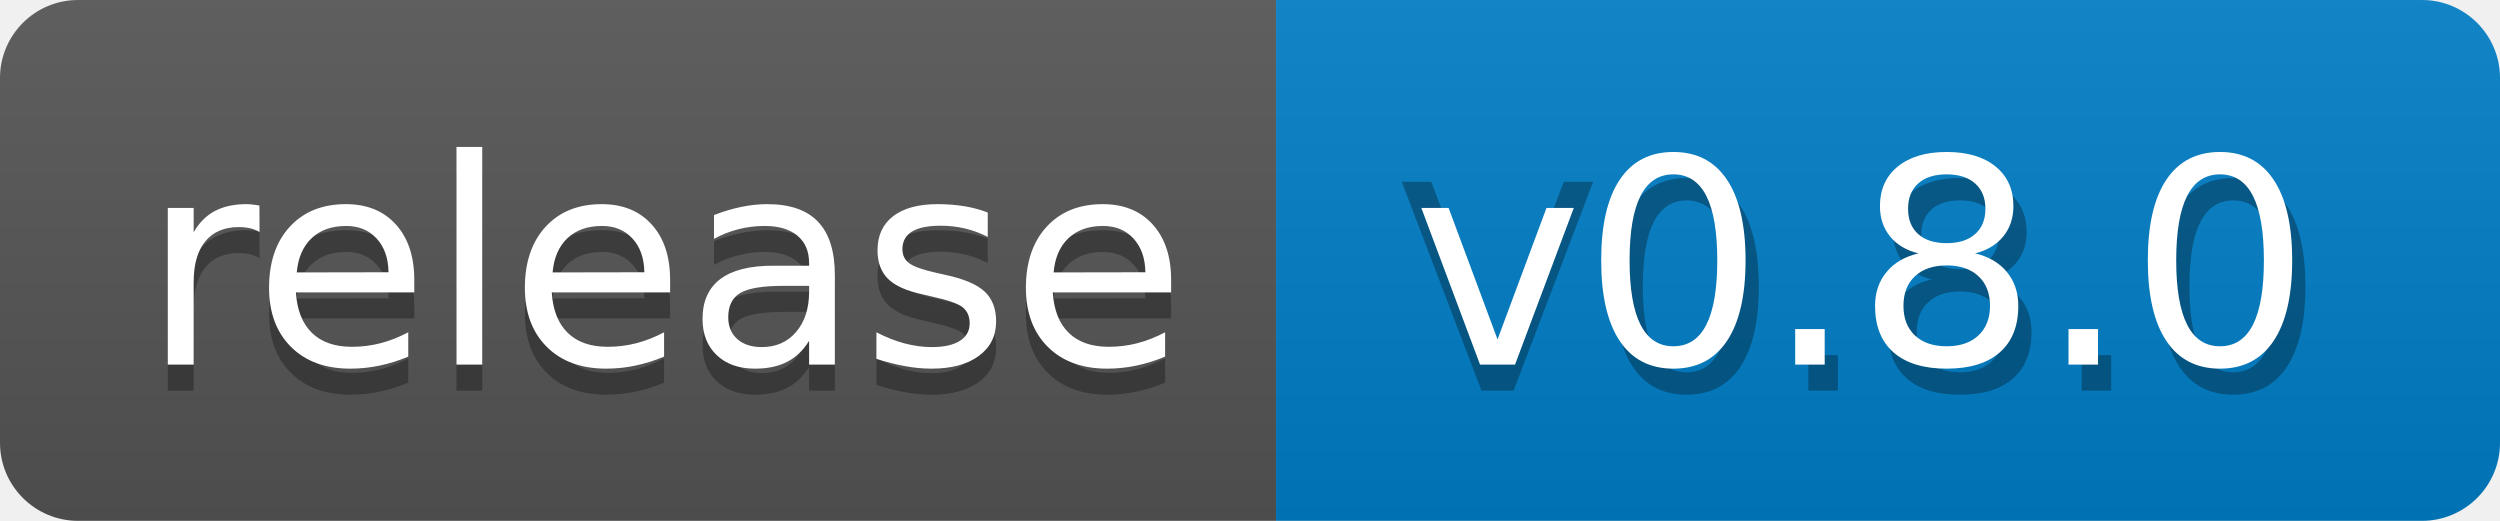
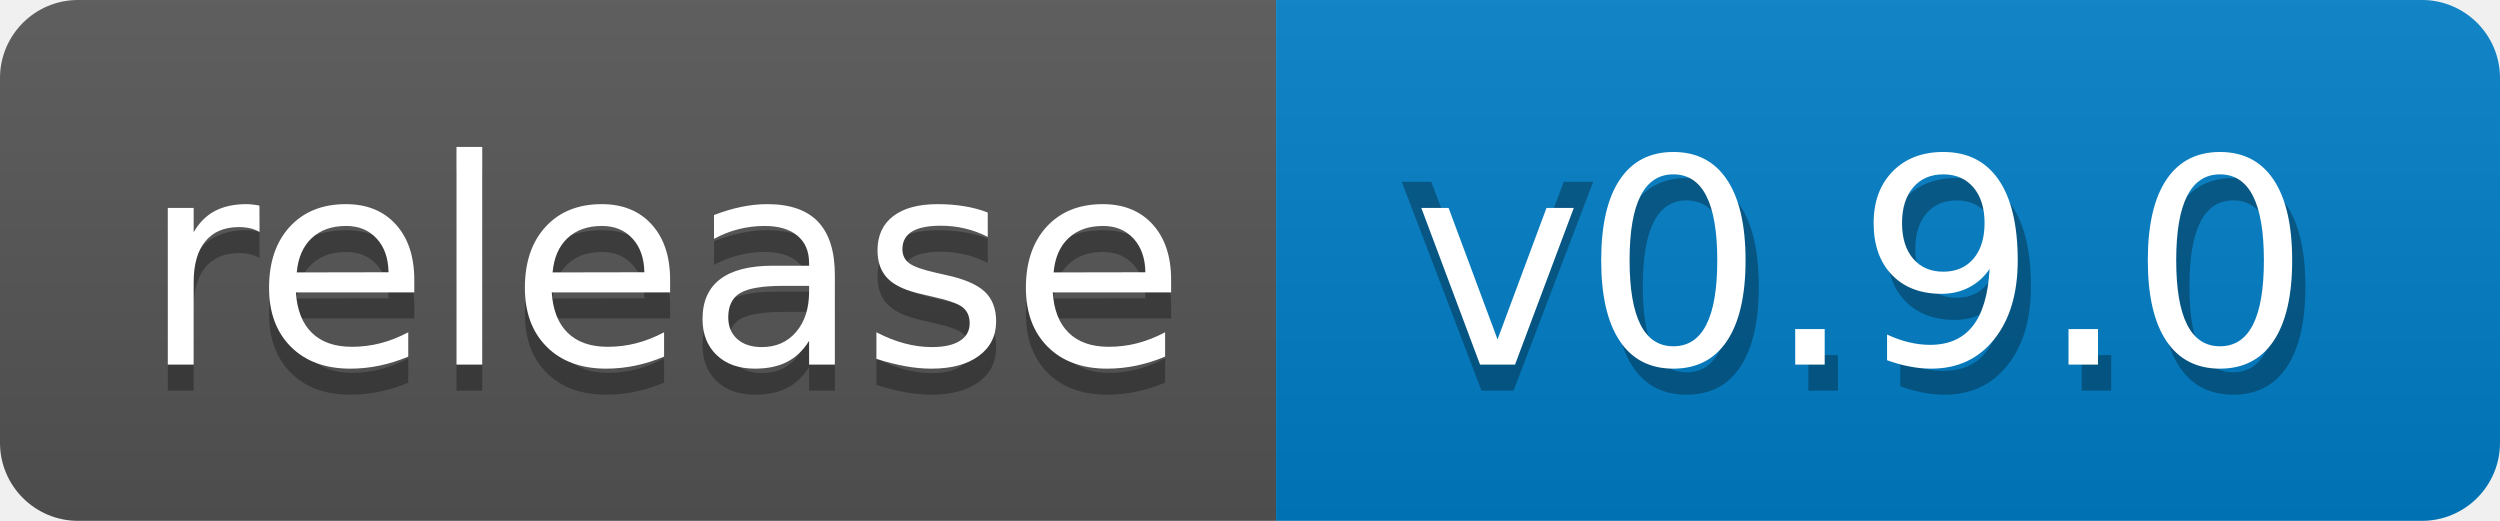
- <svg xmlns="http://www.w3.org/2000/svg" width="96" height="20" role="img" aria-label="release: v0.8.0">
+ <svg xmlns="http://www.w3.org/2000/svg" width="96" height="20" role="img" aria-label="release: v0.9.0">
  <linearGradient id="s" x2="0" y2="100%">
    <stop offset="0" stop-color="#bbb" stop-opacity=".1" />
    <stop offset="1" stop-opacity=".1" />
  </linearGradient>
  <clipPath id="r">
    <rect width="96" height="20" rx="3" fill="#fff" />
  </clipPath>
  <g clip-path="url(#r)">
    <rect width="49" height="20" fill="#555" />
    <rect x="49" width="47" height="20" fill="#007ec6" />
    <rect width="96" height="20" fill="url(#s)" />
  </g>
  <g fill="#fff" text-anchor="middle" font-family="Verdana,Geneva,DejaVu Sans,sans-serif" text-rendering="geometricPrecision" font-size="110">
    <text aria-hidden="true" x="255" y="150" fill="#010101" fill-opacity=".3" transform="scale(.1)" textLength="390">release</text>
    <text x="255" y="140" transform="scale(.1)" fill="#fff" textLength="390">release</text>
-     <text aria-hidden="true" x="715" y="150" fill="#010101" fill-opacity=".3" transform="scale(.1)" textLength="370">V0.8.0</text>
-     <text x="715" y="140" transform="scale(.1)" fill="#fff" textLength="370">v0.8.0</text>
+     <text aria-hidden="true" x="715" y="150" fill="#010101" fill-opacity=".3" transform="scale(.1)" textLength="370">V0.9.0</text>
+     <text x="715" y="140" transform="scale(.1)" fill="#fff" textLength="370">v0.9.0</text>
  </g>
</svg>
